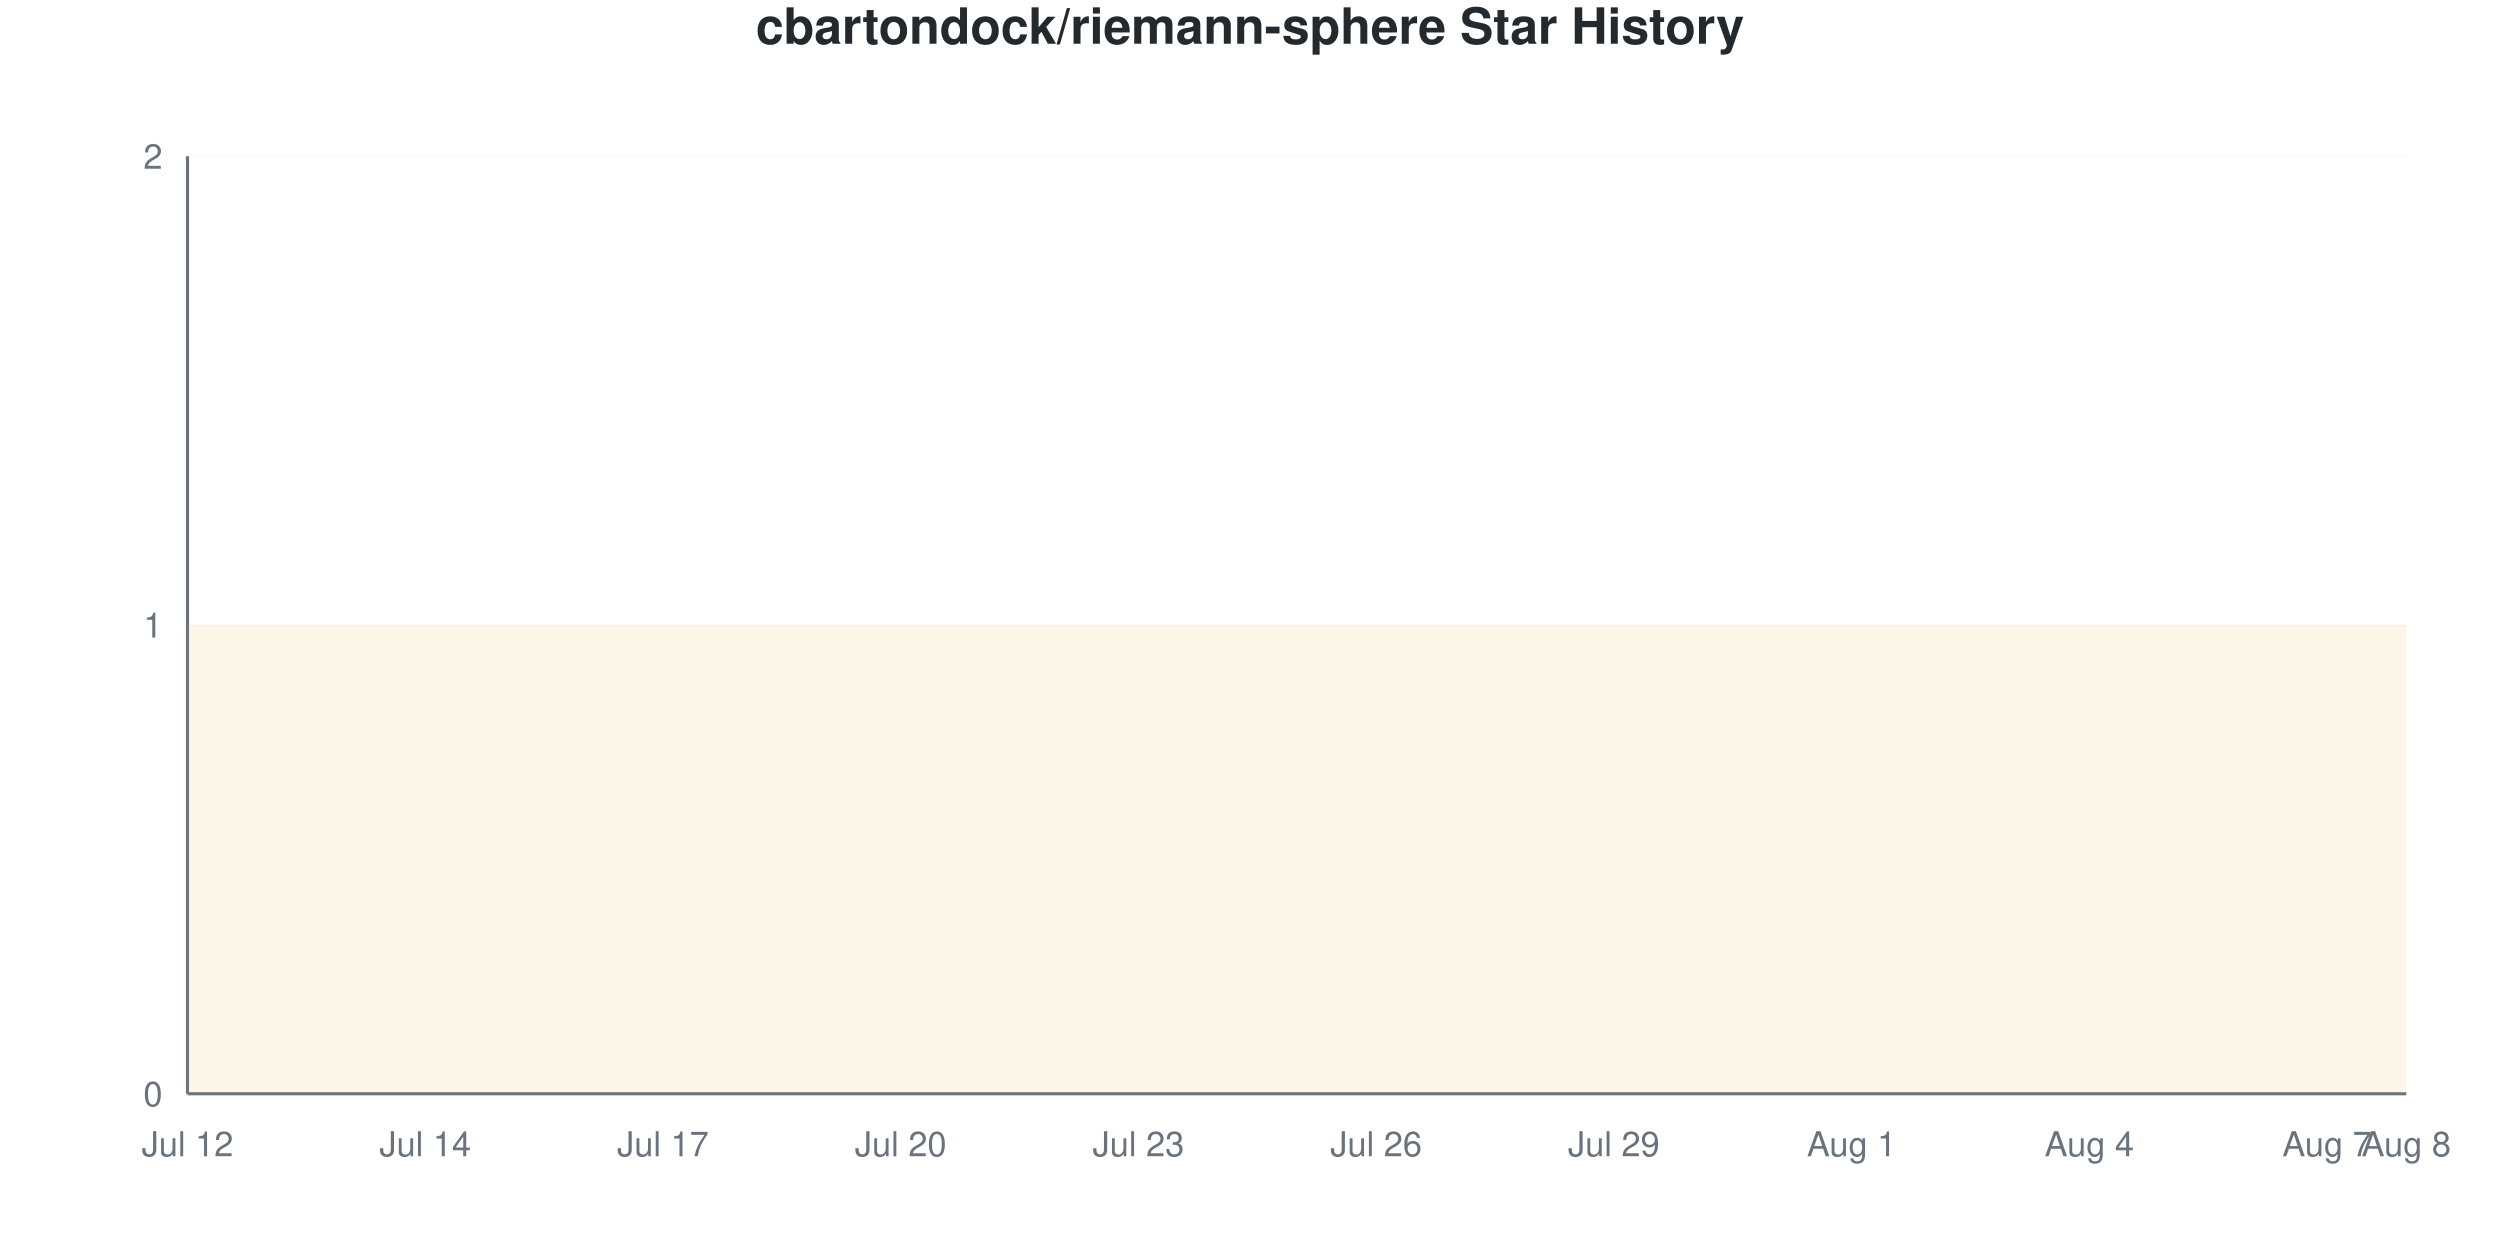
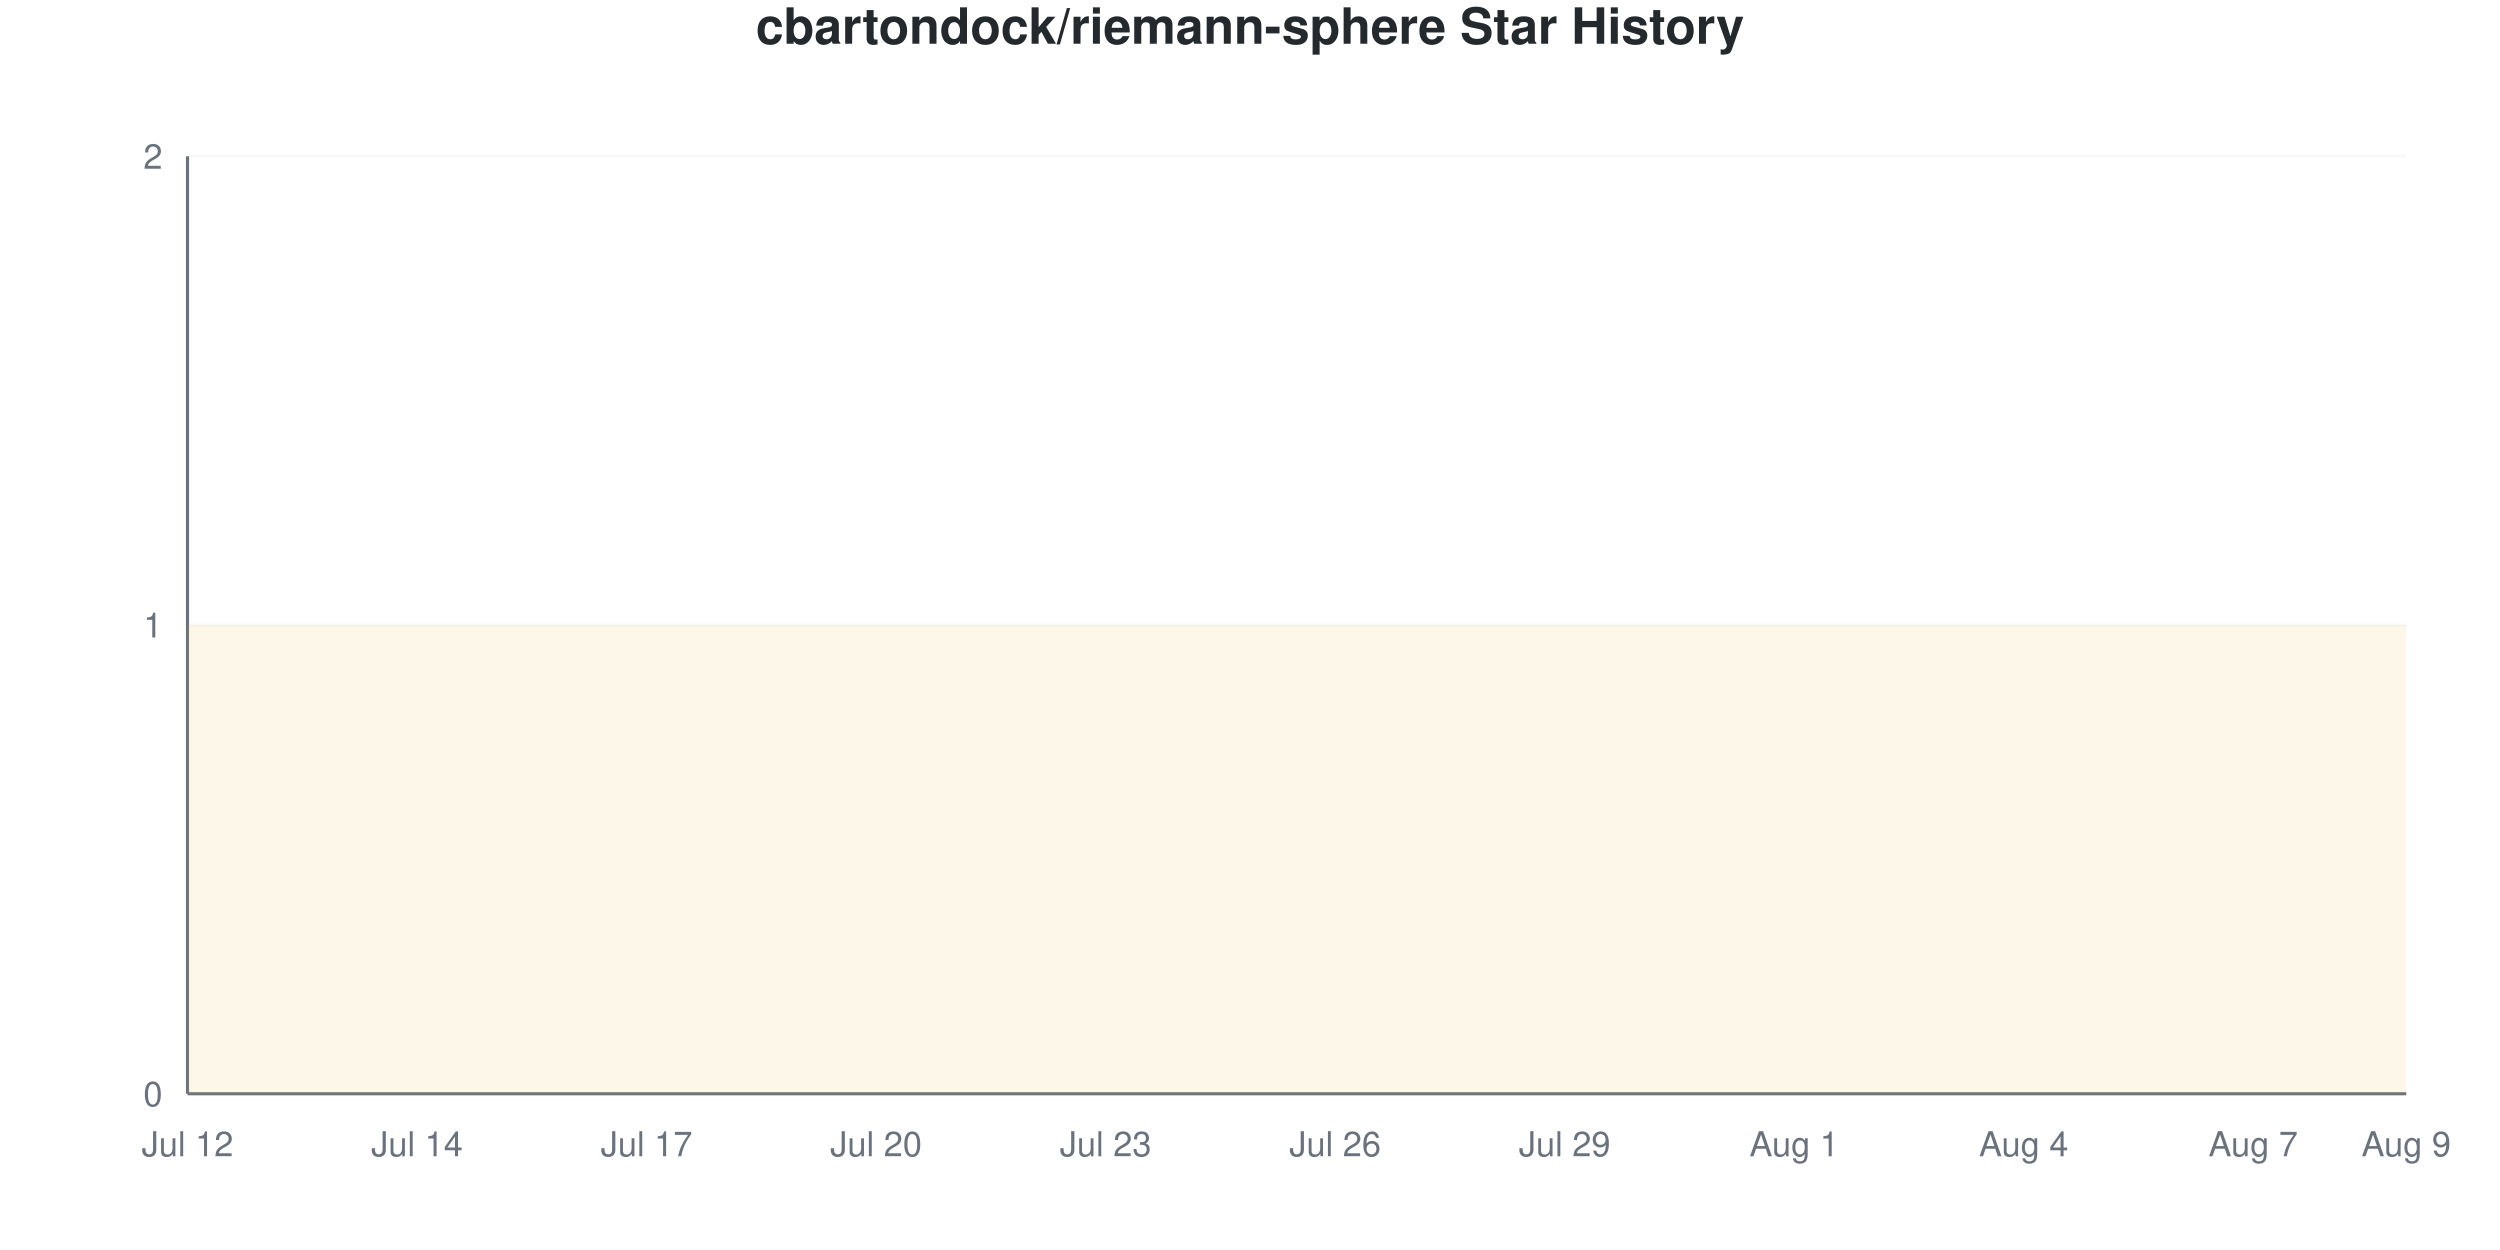
<svg xmlns="http://www.w3.org/2000/svg" viewBox="0 0 800 400" width="800" height="400">
  <style>
    @keyframes drawLine {
      to { stroke-dashoffset: 0; }
    }
    @keyframes fadeInPoint {
      from { opacity: 0; }
      to { opacity: 1; }
    }
    .data-line-0 {
-       stroke-dasharray: 1291;
-       stroke-dashoffset: 1291;
+       stroke-dasharray: 1290;
+       stroke-dashoffset: 1290;
      animation: drawLine 2s ease-out forwards;
    }
    .data-point {
      opacity: 0;
      animation: fadeInPoint 0.5s ease-out forwards;
    }
    .chart-bg { fill: #fff; }
    .chart-text { fill: #24292e; }
    .chart-muted { fill: #6a737d; }
    .chart-grid { stroke: #eee; }
    .chart-axis { stroke: #6a737d; }
    @media (prefers-color-scheme: dark) {
      .chart-bg { fill: #0d1117; }
      .chart-text { fill: #e6edf3; }
      .chart-muted { fill: #8b949e; }
      .chart-grid { stroke: #21262d; }
      .chart-axis { stroke: #8b949e; }
    }
  </style>
  <rect width="800" height="400" class="chart-bg" />
  <text x="400" y="14" text-anchor="middle" class="chart-text" font-size="16" font-weight="bold" font-family="-apple-system, BlinkMacSystemFont, 'Segoe UI', Helvetica, Arial, sans-serif">cbartondock/riemann-sphere Star History</text>
  <g class="grid">
    <line x1="60" y1="350" x2="770" y2="350" class="chart-grid" stroke-opacity="0.3" />
    <text x="52" y="354" text-anchor="end" class="chart-muted" font-size="11" font-family="-apple-system, BlinkMacSystemFont, 'Segoe UI', Helvetica, Arial, sans-serif">0</text>
    <line x1="60" y1="200" x2="770" y2="200" class="chart-grid" stroke-opacity="0.3" />
    <text x="52" y="204" text-anchor="end" class="chart-muted" font-size="11" font-family="-apple-system, BlinkMacSystemFont, 'Segoe UI', Helvetica, Arial, sans-serif">1</text>
    <line x1="60" y1="50" x2="770" y2="50" class="chart-grid" stroke-opacity="0.3" />
    <text x="52" y="54" text-anchor="end" class="chart-muted" font-size="11" font-family="-apple-system, BlinkMacSystemFont, 'Segoe UI', Helvetica, Arial, sans-serif">2</text>
  </g>
  <g class="milestones">
    
  </g>
  <g class="x-axis">
    <text x="60" y="370" text-anchor="middle" class="chart-muted" font-size="11" font-family="-apple-system, BlinkMacSystemFont, 'Segoe UI', Helvetica, Arial, sans-serif">Jul 12</text>
-     <text x="136.071" y="370" text-anchor="middle" class="chart-muted" font-size="11" font-family="-apple-system, BlinkMacSystemFont, 'Segoe UI', Helvetica, Arial, sans-serif">Jul 14</text>
-     <text x="212.143" y="370" text-anchor="middle" class="chart-muted" font-size="11" font-family="-apple-system, BlinkMacSystemFont, 'Segoe UI', Helvetica, Arial, sans-serif">Jul 17</text>
-     <text x="288.214" y="370" text-anchor="middle" class="chart-muted" font-size="11" font-family="-apple-system, BlinkMacSystemFont, 'Segoe UI', Helvetica, Arial, sans-serif">Jul 20</text>
-     <text x="364.286" y="370" text-anchor="middle" class="chart-muted" font-size="11" font-family="-apple-system, BlinkMacSystemFont, 'Segoe UI', Helvetica, Arial, sans-serif">Jul 23</text>
-     <text x="440.357" y="370" text-anchor="middle" class="chart-muted" font-size="11" font-family="-apple-system, BlinkMacSystemFont, 'Segoe UI', Helvetica, Arial, sans-serif">Jul 26</text>
-     <text x="516.429" y="370" text-anchor="middle" class="chart-muted" font-size="11" font-family="-apple-system, BlinkMacSystemFont, 'Segoe UI', Helvetica, Arial, sans-serif">Jul 29</text>
-     <text x="592.5" y="370" text-anchor="middle" class="chart-muted" font-size="11" font-family="-apple-system, BlinkMacSystemFont, 'Segoe UI', Helvetica, Arial, sans-serif">Aug 1</text>
-     <text x="668.571" y="370" text-anchor="middle" class="chart-muted" font-size="11" font-family="-apple-system, BlinkMacSystemFont, 'Segoe UI', Helvetica, Arial, sans-serif">Aug 4</text>
-     <text x="744.643" y="370" text-anchor="middle" class="chart-muted" font-size="11" font-family="-apple-system, BlinkMacSystemFont, 'Segoe UI', Helvetica, Arial, sans-serif">Aug 7</text>
-     <text x="770" y="370" text-anchor="middle" class="chart-muted" font-size="11" font-family="-apple-system, BlinkMacSystemFont, 'Segoe UI', Helvetica, Arial, sans-serif">Aug 8</text>
+     <text x="133.448" y="370" text-anchor="middle" class="chart-muted" font-size="11" font-family="-apple-system, BlinkMacSystemFont, 'Segoe UI', Helvetica, Arial, sans-serif">Jul 14</text>
+     <text x="206.897" y="370" text-anchor="middle" class="chart-muted" font-size="11" font-family="-apple-system, BlinkMacSystemFont, 'Segoe UI', Helvetica, Arial, sans-serif">Jul 17</text>
+     <text x="280.345" y="370" text-anchor="middle" class="chart-muted" font-size="11" font-family="-apple-system, BlinkMacSystemFont, 'Segoe UI', Helvetica, Arial, sans-serif">Jul 20</text>
+     <text x="353.793" y="370" text-anchor="middle" class="chart-muted" font-size="11" font-family="-apple-system, BlinkMacSystemFont, 'Segoe UI', Helvetica, Arial, sans-serif">Jul 23</text>
+     <text x="427.241" y="370" text-anchor="middle" class="chart-muted" font-size="11" font-family="-apple-system, BlinkMacSystemFont, 'Segoe UI', Helvetica, Arial, sans-serif">Jul 26</text>
+     <text x="500.69" y="370" text-anchor="middle" class="chart-muted" font-size="11" font-family="-apple-system, BlinkMacSystemFont, 'Segoe UI', Helvetica, Arial, sans-serif">Jul 29</text>
+     <text x="574.138" y="370" text-anchor="middle" class="chart-muted" font-size="11" font-family="-apple-system, BlinkMacSystemFont, 'Segoe UI', Helvetica, Arial, sans-serif">Aug 1</text>
+     <text x="647.586" y="370" text-anchor="middle" class="chart-muted" font-size="11" font-family="-apple-system, BlinkMacSystemFont, 'Segoe UI', Helvetica, Arial, sans-serif">Aug 4</text>
+     <text x="721.034" y="370" text-anchor="middle" class="chart-muted" font-size="11" font-family="-apple-system, BlinkMacSystemFont, 'Segoe UI', Helvetica, Arial, sans-serif">Aug 7</text>
+     <text x="770" y="370" text-anchor="middle" class="chart-muted" font-size="11" font-family="-apple-system, BlinkMacSystemFont, 'Segoe UI', Helvetica, Arial, sans-serif">Aug 9</text>
  </g>
  <line x1="60" y1="50" x2="60" y2="350" class="chart-axis" stroke-width="1" />
  <line x1="60" y1="350" x2="770" y2="350" class="chart-axis" stroke-width="1" />
-   <path d="M60,350 L60,200 C68.452,200 76.905,200 85.357,200 C93.81,200 102.262,200 110.714,200 C119.167,200 127.619,200 136.071,200 C144.524,200 152.976,200 161.429,200 C169.881,200 178.333,200 186.786,200 C195.238,200 203.69,200 212.143,200 C220.595,200 229.048,200 237.5,200 C245.952,200 254.405,200 262.857,200 C271.31,200 279.762,200 288.214,200 C296.667,200 305.119,200 313.571,200 C322.024,200 330.476,200 338.929,200 C347.381,200 355.833,200 364.286,200 C372.738,200 381.19,200 389.643,200 C398.095,200 406.548,200 415,200 C423.452,200 431.905,200 440.357,200 C448.81,200 457.262,200 465.714,200 C474.167,200 482.619,200 491.071,200 C499.524,200 507.976,200 516.429,200 C524.881,200 533.333,200 541.786,200 C550.238,200 558.69,200 567.143,200 C575.595,200 584.048,200 592.5,200 C600.952,200 609.405,200 617.857,200 C626.31,200 634.762,200 643.214,200 C651.667,200 660.119,200 668.571,200 C677.024,200 685.476,200 693.929,200 C702.381,200 710.833,200 719.286,200 C727.738,200 736.19,200 744.643,200 C753.095,200 761.548,200 770,200 L770,350 L60,350 Z" fill="#dfb317" fill-opacity="0.1" />
-   <path d="M60,350 L60,200 C68.452,200 76.905,200 85.357,200 C93.81,200 102.262,200 110.714,200 C119.167,200 127.619,200 136.071,200 C144.524,200 152.976,200 161.429,200 C169.881,200 178.333,200 186.786,200 C195.238,200 203.69,200 212.143,200 C220.595,200 229.048,200 237.5,200 C245.952,200 254.405,200 262.857,200 C271.31,200 279.762,200 288.214,200 C296.667,200 305.119,200 313.571,200 C322.024,200 330.476,200 338.929,200 C347.381,200 355.833,200 364.286,200 C372.738,200 381.19,200 389.643,200 C398.095,200 406.548,200 415,200 C423.452,200 431.905,200 440.357,200 C448.81,200 457.262,200 465.714,200 C474.167,200 482.619,200 491.071,200 C499.524,200 507.976,200 516.429,200 C524.881,200 533.333,200 541.786,200 C550.238,200 558.69,200 567.143,200 C575.595,200 584.048,200 592.5,200 C600.952,200 609.405,200 617.857,200 C626.31,200 634.762,200 643.214,200 C651.667,200 660.119,200 668.571,200 C677.024,200 685.476,200 693.929,200 C702.381,200 710.833,200 719.286,200 C727.738,200 736.19,200 744.643,200 C753.095,200 761.548,200 770,200" fill="none" stroke="#dfb317" stroke-width="2.5" class="data-line-0" />
+   <path d="M60,350 L60,200 C68.161,200 76.322,200 84.483,200 C92.644,200 100.805,200 108.966,200 C117.126,200 125.287,200 133.448,200 C141.609,200 149.77,200 157.931,200 C166.092,200 174.253,200 182.414,200 C190.575,200 198.736,200 206.897,200 C215.057,200 223.218,200 231.379,200 C239.54,200 247.701,200 255.862,200 C264.023,200 272.184,200 280.345,200 C288.506,200 296.667,200 304.828,200 C312.989,200 321.149,200 329.31,200 C337.471,200 345.632,200 353.793,200 C361.954,200 370.115,200 378.276,200 C386.437,200 394.598,200 402.759,200 C410.92,200 419.08,200 427.241,200 C435.402,200 443.563,200 451.724,200 C459.885,200 468.046,200 476.207,200 C484.368,200 492.529,200 500.69,200 C508.851,200 517.011,200 525.172,200 C533.333,200 541.494,200 549.655,200 C557.816,200 565.977,200 574.138,200 C582.299,200 590.46,200 598.621,200 C606.782,200 614.943,200 623.103,200 C631.264,200 639.425,200 647.586,200 C655.747,200 663.908,200 672.069,200 C680.23,200 688.391,200 696.552,200 C704.713,200 712.874,200 721.034,200 C729.195,200 737.356,200 745.517,200 C753.678,200 761.839,200 770,200 L770,350 L60,350 Z" fill="#dfb317" fill-opacity="0.1" />
+   <path d="M60,350 L60,200 C68.161,200 76.322,200 84.483,200 C92.644,200 100.805,200 108.966,200 C117.126,200 125.287,200 133.448,200 C141.609,200 149.77,200 157.931,200 C166.092,200 174.253,200 182.414,200 C190.575,200 198.736,200 206.897,200 C215.057,200 223.218,200 231.379,200 C239.54,200 247.701,200 255.862,200 C264.023,200 272.184,200 280.345,200 C288.506,200 296.667,200 304.828,200 C312.989,200 321.149,200 329.31,200 C337.471,200 345.632,200 353.793,200 C361.954,200 370.115,200 378.276,200 C386.437,200 394.598,200 402.759,200 C410.92,200 419.08,200 427.241,200 C435.402,200 443.563,200 451.724,200 C459.885,200 468.046,200 476.207,200 C484.368,200 492.529,200 500.69,200 C508.851,200 517.011,200 525.172,200 C533.333,200 541.494,200 549.655,200 C557.816,200 565.977,200 574.138,200 C582.299,200 590.46,200 598.621,200 C606.782,200 614.943,200 623.103,200 C631.264,200 639.425,200 647.586,200 C655.747,200 663.908,200 672.069,200 C680.23,200 688.391,200 696.552,200 C704.713,200 712.874,200 721.034,200 C729.195,200 737.356,200 745.517,200 C753.678,200 761.839,200 770,200" fill="none" stroke="#dfb317" stroke-width="2.5" class="data-line-0" />
  <g class="points">
    <circle cx="60" cy="200" r="4" fill="#dfb317" class="data-point" style="animation-delay: 1.50s" />
-     <circle cx="85.357" cy="200" r="4" fill="#dfb317" class="data-point" style="animation-delay: 1.55s" />
-     <circle cx="110.714" cy="200" r="4" fill="#dfb317" class="data-point" style="animation-delay: 1.60s" />
-     <circle cx="136.071" cy="200" r="4" fill="#dfb317" class="data-point" style="animation-delay: 1.65s" />
-     <circle cx="161.429" cy="200" r="4" fill="#dfb317" class="data-point" style="animation-delay: 1.70s" />
-     <circle cx="186.786" cy="200" r="4" fill="#dfb317" class="data-point" style="animation-delay: 1.75s" />
-     <circle cx="212.143" cy="200" r="4" fill="#dfb317" class="data-point" style="animation-delay: 1.80s" />
-     <circle cx="237.5" cy="200" r="4" fill="#dfb317" class="data-point" style="animation-delay: 1.85s" />
-     <circle cx="262.857" cy="200" r="4" fill="#dfb317" class="data-point" style="animation-delay: 1.90s" />
-     <circle cx="288.214" cy="200" r="4" fill="#dfb317" class="data-point" style="animation-delay: 1.95s" />
-     <circle cx="313.571" cy="200" r="4" fill="#dfb317" class="data-point" style="animation-delay: 2.00s" />
-     <circle cx="338.929" cy="200" r="4" fill="#dfb317" class="data-point" style="animation-delay: 2.05s" />
-     <circle cx="364.286" cy="200" r="4" fill="#dfb317" class="data-point" style="animation-delay: 2.10s" />
-     <circle cx="389.643" cy="200" r="4" fill="#dfb317" class="data-point" style="animation-delay: 2.15s" />
-     <circle cx="415" cy="200" r="4" fill="#dfb317" class="data-point" style="animation-delay: 2.20s" />
-     <circle cx="440.357" cy="200" r="4" fill="#dfb317" class="data-point" style="animation-delay: 2.25s" />
-     <circle cx="465.714" cy="200" r="4" fill="#dfb317" class="data-point" style="animation-delay: 2.30s" />
-     <circle cx="491.071" cy="200" r="4" fill="#dfb317" class="data-point" style="animation-delay: 2.35s" />
-     <circle cx="516.429" cy="200" r="4" fill="#dfb317" class="data-point" style="animation-delay: 2.40s" />
-     <circle cx="541.786" cy="200" r="4" fill="#dfb317" class="data-point" style="animation-delay: 2.45s" />
-     <circle cx="567.143" cy="200" r="4" fill="#dfb317" class="data-point" style="animation-delay: 2.50s" />
-     <circle cx="592.5" cy="200" r="4" fill="#dfb317" class="data-point" style="animation-delay: 2.55s" />
-     <circle cx="617.857" cy="200" r="4" fill="#dfb317" class="data-point" style="animation-delay: 2.60s" />
-     <circle cx="643.214" cy="200" r="4" fill="#dfb317" class="data-point" style="animation-delay: 2.65s" />
-     <circle cx="668.571" cy="200" r="4" fill="#dfb317" class="data-point" style="animation-delay: 2.70s" />
-     <circle cx="693.929" cy="200" r="4" fill="#dfb317" class="data-point" style="animation-delay: 2.75s" />
-     <circle cx="719.286" cy="200" r="4" fill="#dfb317" class="data-point" style="animation-delay: 2.80s" />
-     <circle cx="744.643" cy="200" r="4" fill="#dfb317" class="data-point" style="animation-delay: 2.85s" />
-     <circle cx="770" cy="200" r="4" fill="#dfb317" class="data-point" style="animation-delay: 2.90s" />
+     <circle cx="84.483" cy="200" r="4" fill="#dfb317" class="data-point" style="animation-delay: 1.55s" />
+     <circle cx="108.966" cy="200" r="4" fill="#dfb317" class="data-point" style="animation-delay: 1.60s" />
+     <circle cx="133.448" cy="200" r="4" fill="#dfb317" class="data-point" style="animation-delay: 1.65s" />
+     <circle cx="157.931" cy="200" r="4" fill="#dfb317" class="data-point" style="animation-delay: 1.70s" />
+     <circle cx="182.414" cy="200" r="4" fill="#dfb317" class="data-point" style="animation-delay: 1.75s" />
+     <circle cx="206.897" cy="200" r="4" fill="#dfb317" class="data-point" style="animation-delay: 1.80s" />
+     <circle cx="231.379" cy="200" r="4" fill="#dfb317" class="data-point" style="animation-delay: 1.85s" />
+     <circle cx="255.862" cy="200" r="4" fill="#dfb317" class="data-point" style="animation-delay: 1.90s" />
+     <circle cx="280.345" cy="200" r="4" fill="#dfb317" class="data-point" style="animation-delay: 1.95s" />
+     <circle cx="304.828" cy="200" r="4" fill="#dfb317" class="data-point" style="animation-delay: 2.00s" />
+     <circle cx="329.31" cy="200" r="4" fill="#dfb317" class="data-point" style="animation-delay: 2.05s" />
+     <circle cx="353.793" cy="200" r="4" fill="#dfb317" class="data-point" style="animation-delay: 2.10s" />
+     <circle cx="378.276" cy="200" r="4" fill="#dfb317" class="data-point" style="animation-delay: 2.15s" />
+     <circle cx="402.759" cy="200" r="4" fill="#dfb317" class="data-point" style="animation-delay: 2.20s" />
+     <circle cx="427.241" cy="200" r="4" fill="#dfb317" class="data-point" style="animation-delay: 2.25s" />
+     <circle cx="451.724" cy="200" r="4" fill="#dfb317" class="data-point" style="animation-delay: 2.30s" />
+     <circle cx="476.207" cy="200" r="4" fill="#dfb317" class="data-point" style="animation-delay: 2.35s" />
+     <circle cx="500.69" cy="200" r="4" fill="#dfb317" class="data-point" style="animation-delay: 2.40s" />
+     <circle cx="525.172" cy="200" r="4" fill="#dfb317" class="data-point" style="animation-delay: 2.45s" />
+     <circle cx="549.655" cy="200" r="4" fill="#dfb317" class="data-point" style="animation-delay: 2.50s" />
+     <circle cx="574.138" cy="200" r="4" fill="#dfb317" class="data-point" style="animation-delay: 2.55s" />
+     <circle cx="598.621" cy="200" r="4" fill="#dfb317" class="data-point" style="animation-delay: 2.60s" />
+     <circle cx="623.103" cy="200" r="4" fill="#dfb317" class="data-point" style="animation-delay: 2.65s" />
+     <circle cx="647.586" cy="200" r="4" fill="#dfb317" class="data-point" style="animation-delay: 2.70s" />
+     <circle cx="672.069" cy="200" r="4" fill="#dfb317" class="data-point" style="animation-delay: 2.75s" />
+     <circle cx="696.552" cy="200" r="4" fill="#dfb317" class="data-point" style="animation-delay: 2.80s" />
+     <circle cx="721.034" cy="200" r="4" fill="#dfb317" class="data-point" style="animation-delay: 2.85s" />
+     <circle cx="745.517" cy="200" r="4" fill="#dfb317" class="data-point" style="animation-delay: 2.90s" />
+     <circle cx="770" cy="200" r="4" fill="#dfb317" class="data-point" style="animation-delay: 2.95s" />
  </g>
</svg>
